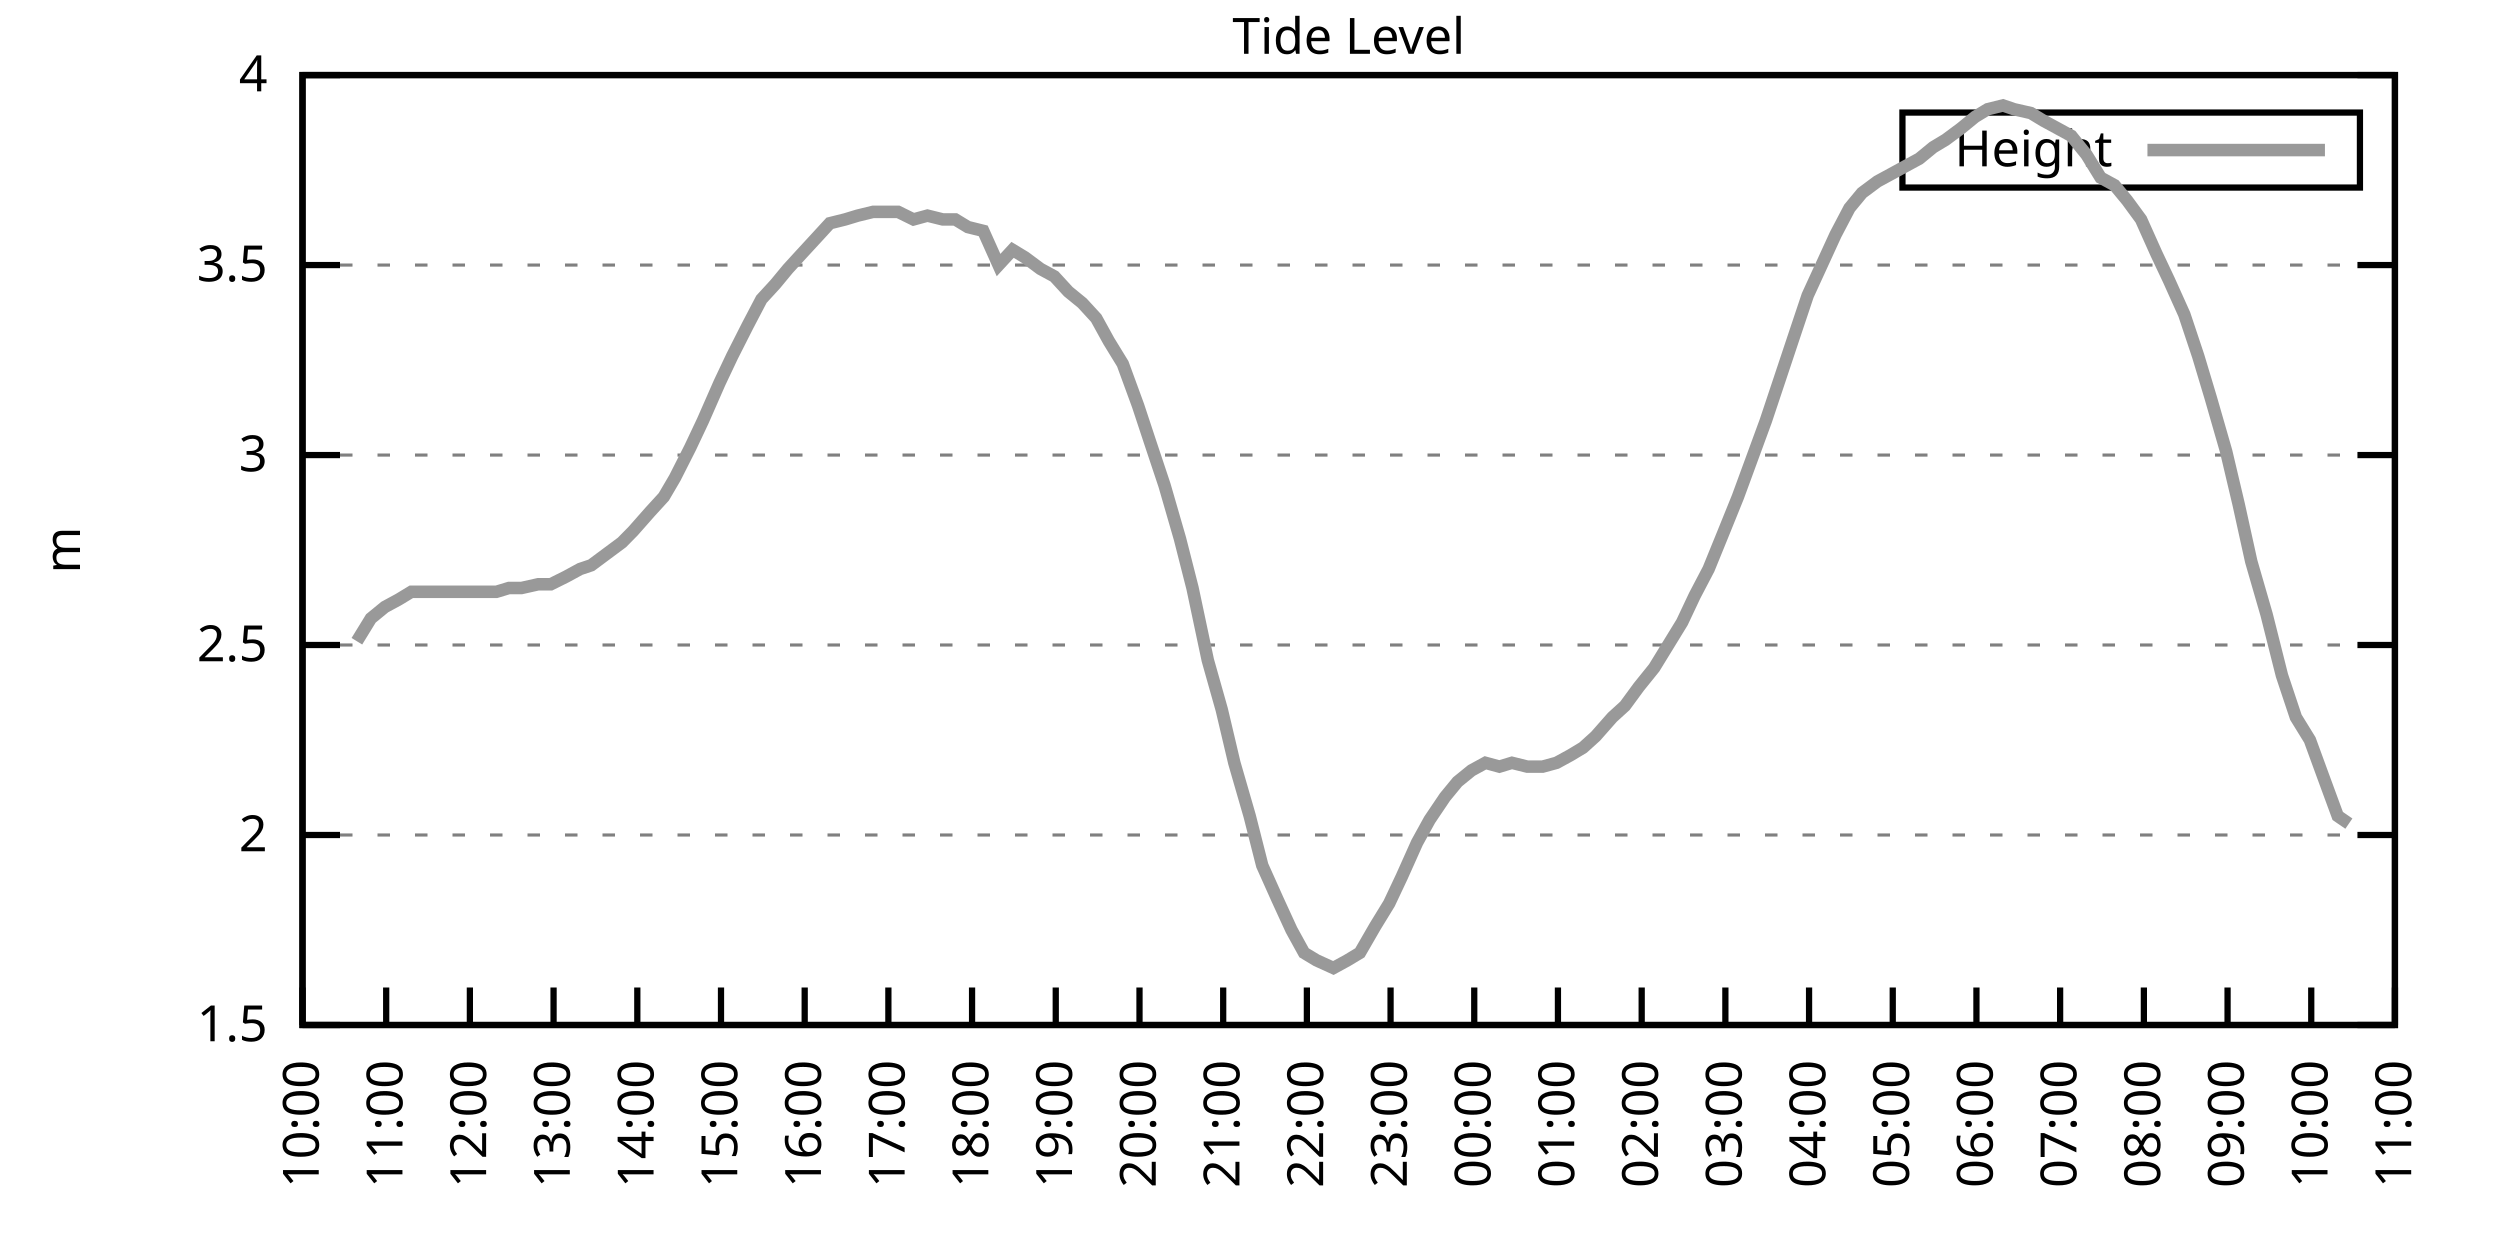
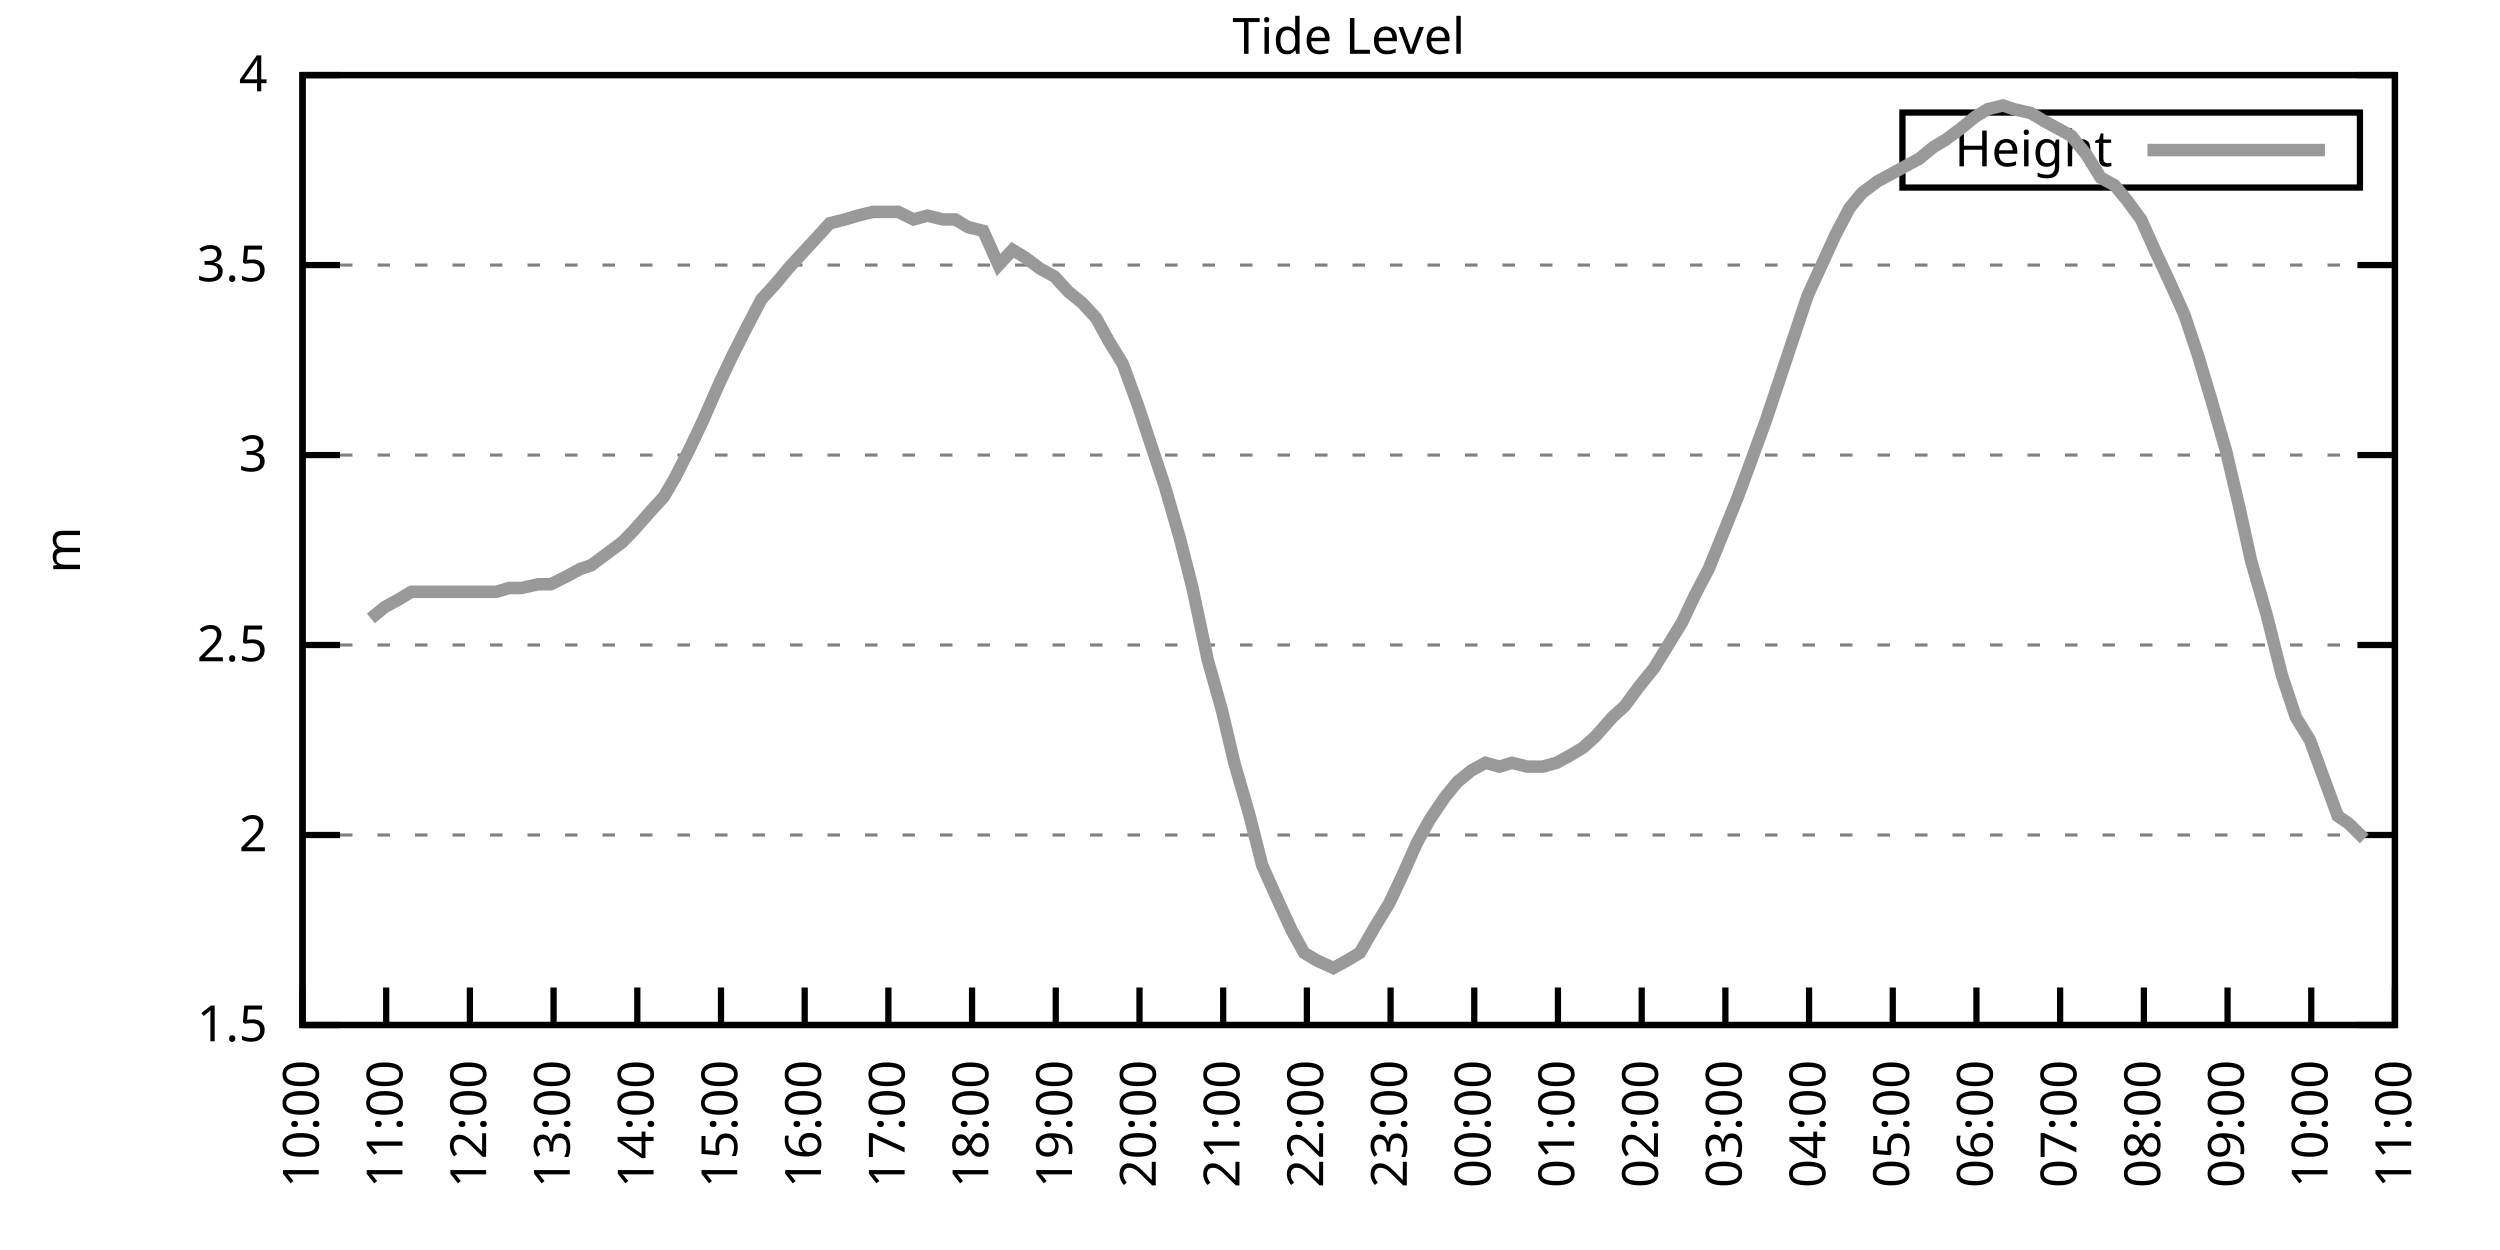
<svg xmlns="http://www.w3.org/2000/svg" xmlns:xlink="http://www.w3.org/1999/xlink" width="400" height="200" viewBox="0 0 400 200">
  <g id="gnuplot_canvas">
    <rect x="0" y="0" width="400" height="200" fill="none" />
    <defs>
      <circle id="gpDot" r="0.5" stroke-width="0.5" stroke="currentColor" />
      <path id="gpPt0" stroke-width="0.333" stroke="currentColor" d="M-1,0 h2 M0,-1 v2" />
      <path id="gpPt1" stroke-width="0.333" stroke="currentColor" d="M-1,-1 L1,1 M1,-1 L-1,1" />
      <path id="gpPt2" stroke-width="0.333" stroke="currentColor" d="M-1,0 L1,0 M0,-1 L0,1 M-1,-1 L1,1 M-1,1 L1,-1" />
      <rect id="gpPt3" stroke-width="0.333" stroke="currentColor" x="-1" y="-1" width="2" height="2" />
      <rect id="gpPt4" stroke-width="0.333" stroke="currentColor" fill="currentColor" x="-1" y="-1" width="2" height="2" />
      <circle id="gpPt5" stroke-width="0.333" stroke="currentColor" cx="0" cy="0" r="1" />
      <use xlink:href="#gpPt5" id="gpPt6" fill="currentColor" stroke="none" />
      <path id="gpPt7" stroke-width="0.333" stroke="currentColor" d="M0,-1.33 L-1.33,0.67 L1.33,0.67 z" />
      <use xlink:href="#gpPt7" id="gpPt8" fill="currentColor" stroke="none" />
      <use xlink:href="#gpPt7" id="gpPt9" stroke="currentColor" transform="rotate(180)" />
      <use xlink:href="#gpPt9" id="gpPt10" fill="currentColor" stroke="none" />
      <use xlink:href="#gpPt3" id="gpPt11" stroke="currentColor" transform="rotate(45)" />
      <use xlink:href="#gpPt11" id="gpPt12" fill="currentColor" stroke="none" />
      <path id="gpPt13" stroke-width="0.333" stroke="currentColor" d="M0,1.330 L1.265,0.411 L0.782,-1.067 L-0.782,-1.076 L-1.265,0.411 z" />
      <use xlink:href="#gpPt13" id="gpPt14" fill="currentColor" stroke="none" />
      <filter id="textbox" filterUnits="objectBoundingBox" x="0" y="0" height="1" width="1">
        <feFlood flood-color="white" flood-opacity="1" result="bgnd" />
        <feComposite in="SourceGraphic" in2="bgnd" operator="atop" />
      </filter>
      <filter id="greybox" filterUnits="objectBoundingBox" x="0" y="0" height="1" width="1">
        <feFlood flood-color="lightgrey" flood-opacity="1" result="grey" />
        <feComposite in="SourceGraphic" in2="grey" operator="atop" />
      </filter>
    </defs>
    <g fill="none" color="white" stroke="currentColor" stroke-width="1.00" stroke-linecap="butt" stroke-linejoin="miter">
</g>
    <g fill="none" color="black" stroke="currentColor" stroke-width="1.00" stroke-linecap="butt" stroke-linejoin="miter">
      <g stroke="none" shape-rendering="crispEdges">
        <polygon fill="rgb(255, 255, 255)" points="48.40,164.00 383.18,164.00 383.18,12.02 48.40,12.02 " />
      </g>
    </g>
    <g fill="none" color="black" stroke="currentColor" stroke-width="1.00" stroke-linecap="butt" stroke-linejoin="miter">
</g>
    <g fill="none" color="black" stroke="black" stroke-width="0.50" stroke-linecap="butt" stroke-linejoin="miter">
</g>
    <g fill="none" color="gray" stroke="currentColor" stroke-width="0.50" stroke-linecap="butt" stroke-linejoin="miter">
      <path stroke="gray" stroke-dasharray="2,4" class="gridline" d="M48.40,164.00 L383.19,164.00  " />
    </g>
    <g fill="none" color="gray" stroke="gray" stroke-width="1.00" stroke-linecap="butt" stroke-linejoin="miter">
</g>
    <g fill="none" color="black" stroke="currentColor" stroke-width="1.00" stroke-linecap="butt" stroke-linejoin="miter">
      <path stroke="black" d="M48.40,164.00 L54.40,164.00 M383.19,164.00 L377.19,164.00  " />
      <g transform="translate(42.80,166.60)" stroke="none" fill="black" font-family="Sans" font-size="8.00" text-anchor="end">
        <text>
          <tspan font-family="Sans"> 1.5</tspan>
        </text>
      </g>
    </g>
    <g fill="none" color="black" stroke="currentColor" stroke-width="1.00" stroke-linecap="butt" stroke-linejoin="miter">
</g>
    <g fill="none" color="black" stroke="black" stroke-width="0.50" stroke-linecap="butt" stroke-linejoin="miter">
</g>
    <g fill="none" color="gray" stroke="currentColor" stroke-width="0.50" stroke-linecap="butt" stroke-linejoin="miter">
      <path stroke="gray" stroke-dasharray="2,4" class="gridline" d="M48.40,133.60 L383.19,133.60  " />
    </g>
    <g fill="none" color="gray" stroke="gray" stroke-width="1.00" stroke-linecap="butt" stroke-linejoin="miter">
</g>
    <g fill="none" color="black" stroke="currentColor" stroke-width="1.00" stroke-linecap="butt" stroke-linejoin="miter">
      <path stroke="black" d="M48.40,133.60 L54.40,133.60 M383.19,133.60 L377.19,133.60  " />
      <g transform="translate(42.80,136.20)" stroke="none" fill="black" font-family="Sans" font-size="8.00" text-anchor="end">
        <text>
          <tspan font-family="Sans"> 2</tspan>
        </text>
      </g>
    </g>
    <g fill="none" color="black" stroke="currentColor" stroke-width="1.00" stroke-linecap="butt" stroke-linejoin="miter">
</g>
    <g fill="none" color="black" stroke="black" stroke-width="0.50" stroke-linecap="butt" stroke-linejoin="miter">
</g>
    <g fill="none" color="gray" stroke="currentColor" stroke-width="0.50" stroke-linecap="butt" stroke-linejoin="miter">
      <path stroke="gray" stroke-dasharray="2,4" class="gridline" d="M48.40,103.20 L383.19,103.20  " />
    </g>
    <g fill="none" color="gray" stroke="gray" stroke-width="1.00" stroke-linecap="butt" stroke-linejoin="miter">
</g>
    <g fill="none" color="black" stroke="currentColor" stroke-width="1.00" stroke-linecap="butt" stroke-linejoin="miter">
      <path stroke="black" d="M48.40,103.20 L54.40,103.20 M383.19,103.20 L377.19,103.20  " />
      <g transform="translate(42.80,105.80)" stroke="none" fill="black" font-family="Sans" font-size="8.00" text-anchor="end">
        <text>
          <tspan font-family="Sans"> 2.5</tspan>
        </text>
      </g>
    </g>
    <g fill="none" color="black" stroke="currentColor" stroke-width="1.00" stroke-linecap="butt" stroke-linejoin="miter">
</g>
    <g fill="none" color="black" stroke="black" stroke-width="0.50" stroke-linecap="butt" stroke-linejoin="miter">
</g>
    <g fill="none" color="gray" stroke="currentColor" stroke-width="0.50" stroke-linecap="butt" stroke-linejoin="miter">
      <path stroke="gray" stroke-dasharray="2,4" class="gridline" d="M48.40,72.81 L383.19,72.81  " />
    </g>
    <g fill="none" color="gray" stroke="gray" stroke-width="1.00" stroke-linecap="butt" stroke-linejoin="miter">
</g>
    <g fill="none" color="black" stroke="currentColor" stroke-width="1.00" stroke-linecap="butt" stroke-linejoin="miter">
      <path stroke="black" d="M48.40,72.81 L54.40,72.81 M383.19,72.81 L377.19,72.81  " />
      <g transform="translate(42.80,75.41)" stroke="none" fill="black" font-family="Sans" font-size="8.00" text-anchor="end">
        <text>
          <tspan font-family="Sans"> 3</tspan>
        </text>
      </g>
    </g>
    <g fill="none" color="black" stroke="currentColor" stroke-width="1.00" stroke-linecap="butt" stroke-linejoin="miter">
</g>
    <g fill="none" color="black" stroke="black" stroke-width="0.50" stroke-linecap="butt" stroke-linejoin="miter">
</g>
    <g fill="none" color="gray" stroke="currentColor" stroke-width="0.50" stroke-linecap="butt" stroke-linejoin="miter">
      <path stroke="gray" stroke-dasharray="2,4" class="gridline" d="M48.40,42.41 L383.19,42.41  " />
    </g>
    <g fill="none" color="gray" stroke="gray" stroke-width="1.00" stroke-linecap="butt" stroke-linejoin="miter">
</g>
    <g fill="none" color="black" stroke="currentColor" stroke-width="1.00" stroke-linecap="butt" stroke-linejoin="miter">
      <path stroke="black" d="M48.40,42.41 L54.40,42.41 M383.19,42.41 L377.19,42.41  " />
      <g transform="translate(42.80,45.01)" stroke="none" fill="black" font-family="Sans" font-size="8.00" text-anchor="end">
        <text>
          <tspan font-family="Sans"> 3.5</tspan>
        </text>
      </g>
    </g>
    <g fill="none" color="black" stroke="currentColor" stroke-width="1.00" stroke-linecap="butt" stroke-linejoin="miter">
</g>
    <g fill="none" color="black" stroke="black" stroke-width="0.50" stroke-linecap="butt" stroke-linejoin="miter">
</g>
    <g fill="none" color="gray" stroke="currentColor" stroke-width="0.50" stroke-linecap="butt" stroke-linejoin="miter">
      <path stroke="gray" stroke-dasharray="2,4" class="gridline" d="M48.40,12.01 L383.19,12.01  " />
    </g>
    <g fill="none" color="gray" stroke="gray" stroke-width="1.00" stroke-linecap="butt" stroke-linejoin="miter">
</g>
    <g fill="none" color="black" stroke="currentColor" stroke-width="1.00" stroke-linecap="butt" stroke-linejoin="miter">
      <path stroke="black" d="M48.40,12.01 L54.40,12.01 M383.19,12.01 L377.19,12.01  " />
      <g transform="translate(42.80,14.61)" stroke="none" fill="black" font-family="Sans" font-size="8.00" text-anchor="end">
        <text>
          <tspan font-family="Sans"> 4</tspan>
        </text>
      </g>
    </g>
    <g fill="none" color="black" stroke="currentColor" stroke-width="1.00" stroke-linecap="butt" stroke-linejoin="miter">
      <path stroke="black" d="M48.40,164.00 L48.40,158.00  " />
      <g transform="translate(51.00,169.60) rotate(270.00)" stroke="none" fill="black" font-family="Sans" font-size="8.00" text-anchor="end">
        <text>
          <tspan font-family="Sans">10:00</tspan>
        </text>
      </g>
    </g>
    <g fill="none" color="black" stroke="currentColor" stroke-width="1.00" stroke-linecap="butt" stroke-linejoin="miter">
      <path stroke="black" d="M61.79,164.00 L61.79,158.00  " />
      <g transform="translate(64.39,169.60) rotate(270.00)" stroke="none" fill="black" font-family="Sans" font-size="8.00" text-anchor="end">
        <text>
          <tspan font-family="Sans">11:00</tspan>
        </text>
      </g>
    </g>
    <g fill="none" color="black" stroke="currentColor" stroke-width="1.00" stroke-linecap="butt" stroke-linejoin="miter">
      <path stroke="black" d="M75.18,164.00 L75.18,158.00  " />
      <g transform="translate(77.78,169.60) rotate(270.00)" stroke="none" fill="black" font-family="Sans" font-size="8.00" text-anchor="end">
        <text>
          <tspan font-family="Sans">12:00</tspan>
        </text>
      </g>
    </g>
    <g fill="none" color="black" stroke="currentColor" stroke-width="1.00" stroke-linecap="butt" stroke-linejoin="miter">
      <path stroke="black" d="M88.57,164.00 L88.57,158.00  " />
      <g transform="translate(91.17,169.60) rotate(270.00)" stroke="none" fill="black" font-family="Sans" font-size="8.00" text-anchor="end">
        <text>
          <tspan font-family="Sans">13:00</tspan>
        </text>
      </g>
    </g>
    <g fill="none" color="black" stroke="currentColor" stroke-width="1.00" stroke-linecap="butt" stroke-linejoin="miter">
      <path stroke="black" d="M101.97,164.00 L101.97,158.00  " />
      <g transform="translate(104.57,169.60) rotate(270.00)" stroke="none" fill="black" font-family="Sans" font-size="8.00" text-anchor="end">
        <text>
          <tspan font-family="Sans">14:00</tspan>
        </text>
      </g>
    </g>
    <g fill="none" color="black" stroke="currentColor" stroke-width="1.00" stroke-linecap="butt" stroke-linejoin="miter">
      <path stroke="black" d="M115.36,164.00 L115.36,158.00  " />
      <g transform="translate(117.96,169.60) rotate(270.00)" stroke="none" fill="black" font-family="Sans" font-size="8.00" text-anchor="end">
        <text>
          <tspan font-family="Sans">15:00</tspan>
        </text>
      </g>
    </g>
    <g fill="none" color="black" stroke="currentColor" stroke-width="1.00" stroke-linecap="butt" stroke-linejoin="miter">
      <path stroke="black" d="M128.75,164.00 L128.75,158.00  " />
      <g transform="translate(131.35,169.60) rotate(270.00)" stroke="none" fill="black" font-family="Sans" font-size="8.00" text-anchor="end">
        <text>
          <tspan font-family="Sans">16:00</tspan>
        </text>
      </g>
    </g>
    <g fill="none" color="black" stroke="currentColor" stroke-width="1.00" stroke-linecap="butt" stroke-linejoin="miter">
      <path stroke="black" d="M142.14,164.00 L142.14,158.00  " />
      <g transform="translate(144.74,169.60) rotate(270.00)" stroke="none" fill="black" font-family="Sans" font-size="8.00" text-anchor="end">
        <text>
          <tspan font-family="Sans">17:00</tspan>
        </text>
      </g>
    </g>
    <g fill="none" color="black" stroke="currentColor" stroke-width="1.00" stroke-linecap="butt" stroke-linejoin="miter">
      <path stroke="black" d="M155.53,164.00 L155.53,158.00  " />
      <g transform="translate(158.13,169.60) rotate(270.00)" stroke="none" fill="black" font-family="Sans" font-size="8.00" text-anchor="end">
        <text>
          <tspan font-family="Sans">18:00</tspan>
        </text>
      </g>
    </g>
    <g fill="none" color="black" stroke="currentColor" stroke-width="1.00" stroke-linecap="butt" stroke-linejoin="miter">
      <path stroke="black" d="M168.92,164.00 L168.92,158.00  " />
      <g transform="translate(171.52,169.60) rotate(270.00)" stroke="none" fill="black" font-family="Sans" font-size="8.00" text-anchor="end">
        <text>
          <tspan font-family="Sans">19:00</tspan>
        </text>
      </g>
    </g>
    <g fill="none" color="black" stroke="currentColor" stroke-width="1.00" stroke-linecap="butt" stroke-linejoin="miter">
      <path stroke="black" d="M182.32,164.00 L182.32,158.00  " />
      <g transform="translate(184.92,169.60) rotate(270.00)" stroke="none" fill="black" font-family="Sans" font-size="8.00" text-anchor="end">
        <text>
          <tspan font-family="Sans">20:00</tspan>
        </text>
      </g>
    </g>
    <g fill="none" color="black" stroke="currentColor" stroke-width="1.00" stroke-linecap="butt" stroke-linejoin="miter">
      <path stroke="black" d="M195.71,164.00 L195.71,158.00  " />
      <g transform="translate(198.31,169.60) rotate(270.00)" stroke="none" fill="black" font-family="Sans" font-size="8.00" text-anchor="end">
        <text>
          <tspan font-family="Sans">21:00</tspan>
        </text>
      </g>
    </g>
    <g fill="none" color="black" stroke="currentColor" stroke-width="1.00" stroke-linecap="butt" stroke-linejoin="miter">
      <path stroke="black" d="M209.10,164.00 L209.10,158.00  " />
      <g transform="translate(211.70,169.60) rotate(270.00)" stroke="none" fill="black" font-family="Sans" font-size="8.00" text-anchor="end">
        <text>
          <tspan font-family="Sans">22:00</tspan>
        </text>
      </g>
    </g>
    <g fill="none" color="black" stroke="currentColor" stroke-width="1.00" stroke-linecap="butt" stroke-linejoin="miter">
      <path stroke="black" d="M222.49,164.00 L222.49,158.00  " />
      <g transform="translate(225.09,169.60) rotate(270.00)" stroke="none" fill="black" font-family="Sans" font-size="8.00" text-anchor="end">
        <text>
          <tspan font-family="Sans">23:00</tspan>
        </text>
      </g>
    </g>
    <g fill="none" color="black" stroke="currentColor" stroke-width="1.00" stroke-linecap="butt" stroke-linejoin="miter">
      <path stroke="black" d="M235.88,164.00 L235.88,158.00  " />
      <g transform="translate(238.48,169.60) rotate(270.00)" stroke="none" fill="black" font-family="Sans" font-size="8.00" text-anchor="end">
        <text>
          <tspan font-family="Sans">00:00</tspan>
        </text>
      </g>
    </g>
    <g fill="none" color="black" stroke="currentColor" stroke-width="1.00" stroke-linecap="butt" stroke-linejoin="miter">
      <path stroke="black" d="M249.27,164.00 L249.27,158.00  " />
      <g transform="translate(251.87,169.60) rotate(270.00)" stroke="none" fill="black" font-family="Sans" font-size="8.00" text-anchor="end">
        <text>
          <tspan font-family="Sans">01:00</tspan>
        </text>
      </g>
    </g>
    <g fill="none" color="black" stroke="currentColor" stroke-width="1.00" stroke-linecap="butt" stroke-linejoin="miter">
      <path stroke="black" d="M262.67,164.00 L262.67,158.00  " />
      <g transform="translate(265.27,169.60) rotate(270.00)" stroke="none" fill="black" font-family="Sans" font-size="8.00" text-anchor="end">
        <text>
          <tspan font-family="Sans">02:00</tspan>
        </text>
      </g>
    </g>
    <g fill="none" color="black" stroke="currentColor" stroke-width="1.00" stroke-linecap="butt" stroke-linejoin="miter">
      <path stroke="black" d="M276.06,164.00 L276.06,158.00  " />
      <g transform="translate(278.66,169.60) rotate(270.00)" stroke="none" fill="black" font-family="Sans" font-size="8.00" text-anchor="end">
        <text>
          <tspan font-family="Sans">03:00</tspan>
        </text>
      </g>
    </g>
    <g fill="none" color="black" stroke="currentColor" stroke-width="1.00" stroke-linecap="butt" stroke-linejoin="miter">
      <path stroke="black" d="M289.45,164.00 L289.45,158.00  " />
      <g transform="translate(292.05,169.60) rotate(270.00)" stroke="none" fill="black" font-family="Sans" font-size="8.00" text-anchor="end">
        <text>
          <tspan font-family="Sans">04:00</tspan>
        </text>
      </g>
    </g>
    <g fill="none" color="black" stroke="currentColor" stroke-width="1.00" stroke-linecap="butt" stroke-linejoin="miter">
      <path stroke="black" d="M302.84,164.00 L302.84,158.00  " />
      <g transform="translate(305.44,169.60) rotate(270.00)" stroke="none" fill="black" font-family="Sans" font-size="8.00" text-anchor="end">
        <text>
          <tspan font-family="Sans">05:00</tspan>
        </text>
      </g>
    </g>
    <g fill="none" color="black" stroke="currentColor" stroke-width="1.00" stroke-linecap="butt" stroke-linejoin="miter">
      <path stroke="black" d="M316.23,164.00 L316.23,158.00  " />
      <g transform="translate(318.83,169.60) rotate(270.00)" stroke="none" fill="black" font-family="Sans" font-size="8.00" text-anchor="end">
        <text>
          <tspan font-family="Sans">06:00</tspan>
        </text>
      </g>
    </g>
    <g fill="none" color="black" stroke="currentColor" stroke-width="1.00" stroke-linecap="butt" stroke-linejoin="miter">
      <path stroke="black" d="M329.62,164.00 L329.62,158.00  " />
      <g transform="translate(332.22,169.60) rotate(270.00)" stroke="none" fill="black" font-family="Sans" font-size="8.00" text-anchor="end">
        <text>
          <tspan font-family="Sans">07:00</tspan>
        </text>
      </g>
    </g>
    <g fill="none" color="black" stroke="currentColor" stroke-width="1.00" stroke-linecap="butt" stroke-linejoin="miter">
      <path stroke="black" d="M343.02,164.00 L343.02,158.00  " />
      <g transform="translate(345.62,169.60) rotate(270.00)" stroke="none" fill="black" font-family="Sans" font-size="8.00" text-anchor="end">
        <text>
          <tspan font-family="Sans">08:00</tspan>
        </text>
      </g>
    </g>
    <g fill="none" color="black" stroke="currentColor" stroke-width="1.00" stroke-linecap="butt" stroke-linejoin="miter">
      <path stroke="black" d="M356.41,164.00 L356.41,158.00  " />
      <g transform="translate(359.01,169.60) rotate(270.00)" stroke="none" fill="black" font-family="Sans" font-size="8.00" text-anchor="end">
        <text>
          <tspan font-family="Sans">09:00</tspan>
        </text>
      </g>
    </g>
    <g fill="none" color="black" stroke="currentColor" stroke-width="1.00" stroke-linecap="butt" stroke-linejoin="miter">
      <path stroke="black" d="M369.80,164.00 L369.80,158.00  " />
      <g transform="translate(372.40,169.60) rotate(270.00)" stroke="none" fill="black" font-family="Sans" font-size="8.00" text-anchor="end">
        <text>
          <tspan font-family="Sans">10:00</tspan>
        </text>
      </g>
    </g>
    <g fill="none" color="black" stroke="currentColor" stroke-width="1.00" stroke-linecap="butt" stroke-linejoin="miter">
      <path stroke="black" d="M383.19,164.00 L383.19,158.00  " />
      <g transform="translate(385.79,169.60) rotate(270.00)" stroke="none" fill="black" font-family="Sans" font-size="8.00" text-anchor="end">
        <text>
          <tspan font-family="Sans">11:00</tspan>
        </text>
      </g>
    </g>
    <g fill="none" color="black" stroke="currentColor" stroke-width="1.00" stroke-linecap="butt" stroke-linejoin="miter">
</g>
    <g fill="none" color="black" stroke="currentColor" stroke-width="1.00" stroke-linecap="butt" stroke-linejoin="miter">
      <path stroke="black" d="M48.40,12.01 L48.40,164.00 L383.19,164.00 L383.19,12.01 L48.40,12.01 Z  " />
    </g>
    <g fill="none" color="black" stroke="currentColor" stroke-width="1.00" stroke-linecap="butt" stroke-linejoin="miter">
</g>
    <g fill="none" color="black" stroke="currentColor" stroke-width="1.00" stroke-linecap="butt" stroke-linejoin="miter">
      <path stroke="black" d="M304.39,30.01 L304.39,18.01 L377.59,18.01 L377.59,30.01 L304.39,30.01 Z  " />
    </g>
    <g id="Tide_level_plot_1">
      <g fill="none" color="white" stroke="black" stroke-width="2.00" stroke-linecap="butt" stroke-linejoin="miter">
</g>
      <g fill="none" color="black" stroke="currentColor" stroke-width="2.00" stroke-linecap="butt" stroke-linejoin="miter">
        <g transform="translate(337.99,26.61)" stroke="none" fill="black" font-family="Sans" font-size="8.00" text-anchor="end">
          <text>
            <tspan font-family="Sans">Height</tspan>
          </text>
        </g>
      </g>
      <g fill="none" color="black" stroke="currentColor" stroke-width="2.00" stroke-linecap="butt" stroke-linejoin="miter">
-         <path stroke="rgb(153, 153, 153)" d="M343.59,24.01 L371.99,24.01 M57.10,102.60 L59.34,98.95 L61.57,97.12 L63.80,95.91 L65.81,94.69 L68.26,94.69   L70.50,94.69 L72.73,94.69 L74.96,94.69 L76.97,94.69 L79.42,94.69 L81.43,94.08 L83.44,94.08 L86.12,93.48   L88.13,93.48 L90.58,92.26 L92.82,91.04 L94.60,90.44 L97.06,88.61 L99.51,86.79 L101.30,84.97 L103.98,81.93   L106.21,79.49 L107.99,76.45 L110.45,71.59 L112.46,67.33 L115.13,61.25 L117.14,57.00 L119.60,52.14 L121.83,47.88   L124.06,45.45 L126.07,43.02 L128.30,40.58 L130.54,38.15 L132.77,35.72 L135.22,35.11 L137.23,34.50 L139.69,33.90   L141.92,33.90 L143.70,33.90 L146.16,35.11 L148.39,34.50 L150.85,35.11 L152.85,35.11 L154.86,36.33 L157.32,36.94   L159.77,42.41 L162.01,39.98 L164.01,41.19 L166.47,43.02 L168.70,44.23 L170.93,46.66 L173.17,48.49 L175.40,50.92   L177.41,54.57 L179.64,58.21 L182.09,64.90 L184.10,70.98 L186.33,77.67 L188.79,86.18 L190.80,94.08 L193.25,105.64   L195.48,113.54 L197.49,122.05 L199.95,130.56 L201.96,138.47 L204.41,143.94 L206.64,148.80 L208.65,152.45 L210.66,153.66   L213.34,154.88 L215.57,153.66 L217.58,152.45 L220.04,148.19 L222.27,144.55 L224.28,140.29 L226.73,134.82 L228.74,131.17   L231.20,127.52 L233.20,125.09 L235.44,123.27 L237.67,122.05 L239.90,122.66 L241.91,122.05 L244.36,122.66 L246.82,122.66   L249.05,122.05 L251.28,120.83 L253.29,119.62 L255.30,117.80 L257.98,114.76 L259.99,112.93 L262.22,109.89 L264.67,106.85   L266.91,103.20 L269.14,99.56 L271.15,95.30 L273.38,91.04 L275.61,85.57 L278.07,79.49 L280.30,73.41 L282.53,67.33   L284.76,60.65 L286.99,53.96 L289.23,47.27 L291.46,42.41 L293.69,37.54 L295.92,33.29 L297.93,30.86 L300.39,29.03   L302.62,27.82 L304.85,26.60 L307.08,25.39 L309.31,23.56 L311.32,22.35 L313.78,20.52 L316.01,18.70 L318.02,17.48   L320.47,16.87 L322.26,17.48 L324.94,18.09 L326.95,19.31 L329.18,20.52 L331.41,21.74 L333.86,24.78 L336.10,28.42   L338.33,29.64 L340.34,32.07 L342.57,35.11 L345.02,40.58 L347.03,44.84 L349.49,50.31 L351.72,57.00 L353.73,63.69   L356.18,72.20 L358.19,80.71 L360.20,89.83 L362.66,98.34 L365.11,108.07 L367.34,114.76 L369.58,118.40 L371.58,123.87   L374.04,130.56 L375.82,131.78  " />
+         <path stroke="rgb(153, 153, 153)" d="M343.59,24.01 L371.99,24.01 M59.34,98.95 L61.57,97.12 L63.80,95.91 L65.81,94.69 L68.26,94.69 L70.50,94.69   L72.73,94.69 L74.96,94.69 L76.97,94.69 L79.42,94.69 L81.43,94.08 L83.44,94.08 L86.12,93.48 L88.13,93.48   L90.58,92.26 L92.82,91.04 L94.60,90.44 L97.06,88.61 L99.51,86.79 L101.30,84.97 L103.98,81.93 L106.21,79.49   L107.99,76.45 L110.45,71.59 L112.46,67.33 L115.13,61.25 L117.14,57.00 L119.60,52.14 L121.83,47.88 L124.06,45.45   L126.07,43.02 L128.30,40.58 L130.54,38.15 L132.77,35.72 L135.22,35.11 L137.23,34.50 L139.69,33.90 L141.92,33.90   L143.70,33.90 L146.16,35.11 L148.39,34.50 L150.85,35.11 L152.85,35.11 L154.86,36.33 L157.32,36.94 L159.77,42.41   L162.01,39.98 L164.01,41.19 L166.47,43.02 L168.70,44.23 L170.93,46.66 L173.17,48.49 L175.40,50.92 L177.41,54.57   L179.64,58.21 L182.09,64.90 L184.10,70.98 L186.33,77.67 L188.79,86.18 L190.80,94.08 L193.25,105.64 L195.48,113.54   L197.49,122.05 L199.95,130.56 L201.96,138.47 L204.41,143.94 L206.64,148.80 L208.65,152.45 L210.66,153.66 L213.34,154.88   L215.57,153.66 L217.58,152.45 L220.04,148.19 L222.27,144.55 L224.28,140.29 L226.73,134.82 L228.74,131.17 L231.20,127.52   L233.20,125.09 L235.44,123.27 L237.67,122.05 L239.90,122.66 L241.91,122.05 L244.36,122.66 L246.82,122.66 L249.05,122.05   L251.28,120.83 L253.29,119.62 L255.30,117.80 L257.98,114.76 L259.99,112.93 L262.22,109.89 L264.67,106.85 L266.91,103.20   L269.14,99.56 L271.15,95.30 L273.38,91.04 L275.61,85.57 L278.07,79.49 L280.30,73.41 L282.53,67.33 L284.76,60.65   L286.99,53.96 L289.23,47.27 L291.46,42.41 L293.69,37.54 L295.92,33.29 L297.93,30.86 L300.39,29.03 L302.62,27.82   L304.85,26.60 L307.08,25.39 L309.31,23.56 L311.32,22.35 L313.78,20.52 L316.01,18.70 L318.02,17.48 L320.47,16.87   L322.26,17.48 L324.94,18.09 L326.95,19.31 L329.18,20.52 L331.41,21.74 L333.86,24.78 L336.10,28.42 L338.33,29.64   L340.34,32.07 L342.57,35.11 L345.02,40.58 L347.03,44.84 L349.49,50.31 L351.72,57.00 L353.73,63.69 L356.18,72.20   L358.19,80.71 L360.20,89.83 L362.66,98.34 L365.11,108.07 L367.34,114.76 L369.58,118.40 L371.58,123.87 L374.04,130.56   L375.82,131.78 L378.28,134.21  " />
      </g>
    </g>
    <g fill="none" color="black" stroke="currentColor" stroke-width="2.00" stroke-linecap="butt" stroke-linejoin="miter">
</g>
    <g fill="none" color="black" stroke="black" stroke-width="1.00" stroke-linecap="butt" stroke-linejoin="miter">
</g>
    <g fill="none" color="black" stroke="currentColor" stroke-width="1.00" stroke-linecap="butt" stroke-linejoin="miter">
      <path stroke="black" d="M48.40,12.01 L48.40,164.00 L383.19,164.00 L383.19,12.01 L48.40,12.01 Z  " />
      <g transform="translate(12.80,88.01) rotate(270.00)" stroke="none" fill="black" font-family="Sans" font-size="8.00" text-anchor="middle">
        <text>
          <tspan font-family="Sans">m</tspan>
        </text>
      </g>
    </g>
    <g fill="none" color="black" stroke="currentColor" stroke-width="1.00" stroke-linecap="butt" stroke-linejoin="miter">
</g>
    <g fill="none" color="black" stroke="currentColor" stroke-width="1.00" stroke-linecap="butt" stroke-linejoin="miter">
      <g transform="translate(215.79,8.61)" stroke="none" fill="black" font-family="Sans" font-size="8.00" text-anchor="middle">
        <text>
          <tspan font-family="Sans">Tide Level</tspan>
        </text>
      </g>
    </g>
    <g fill="none" color="black" stroke="currentColor" stroke-width="1.00" stroke-linecap="butt" stroke-linejoin="miter">
</g>
  </g>
</svg>
